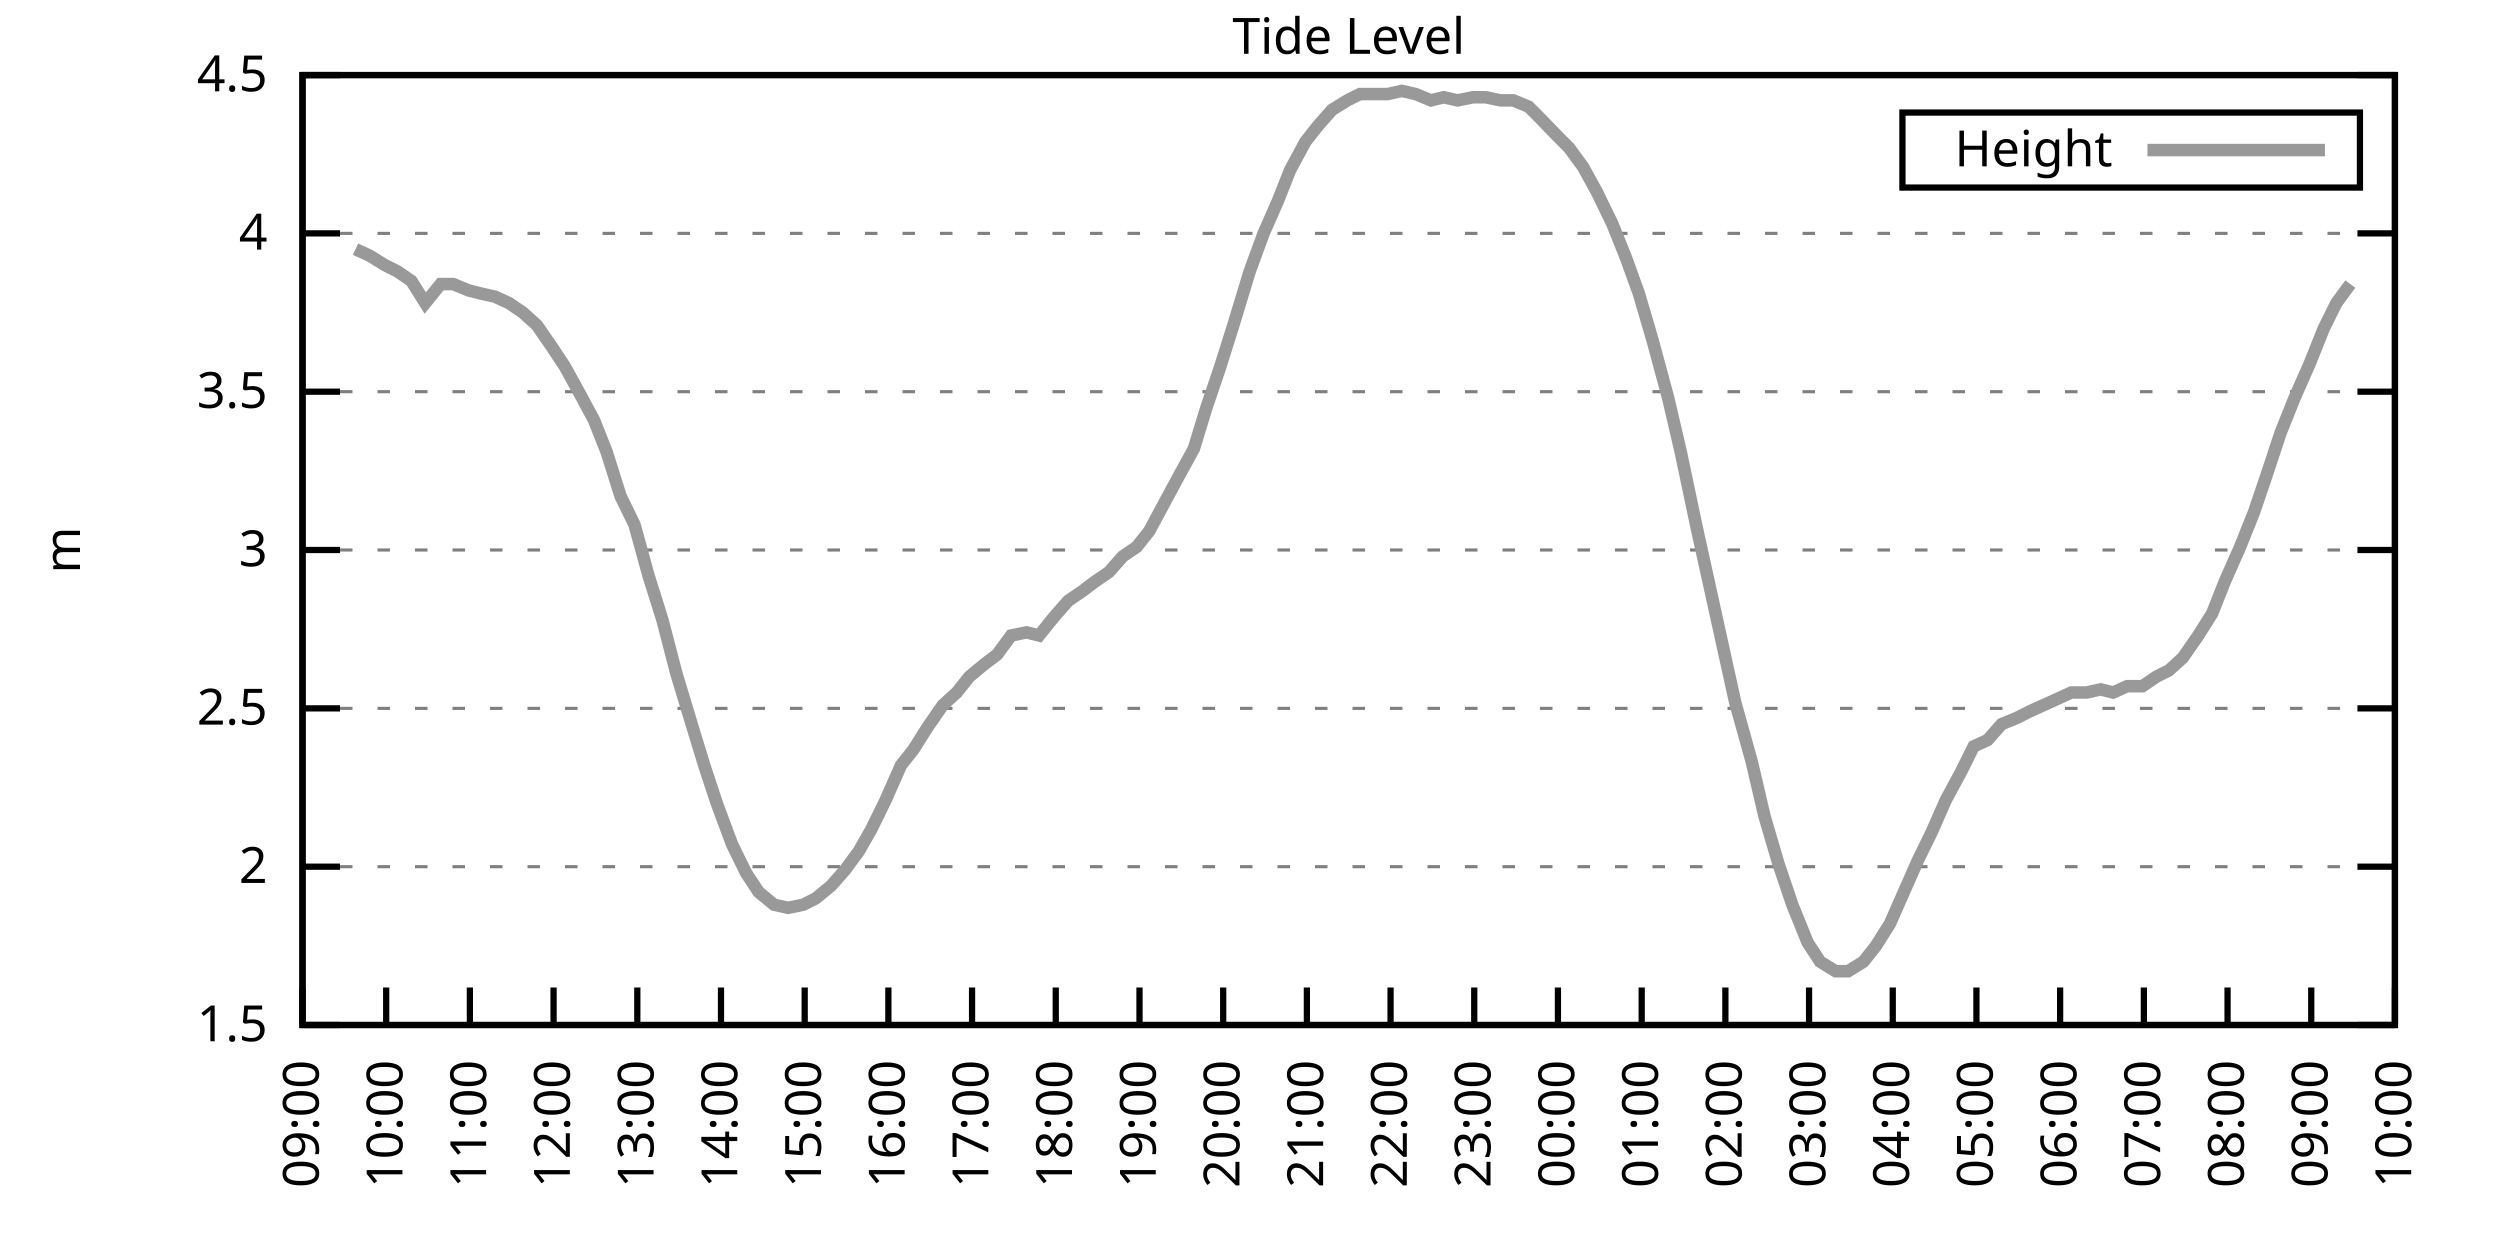
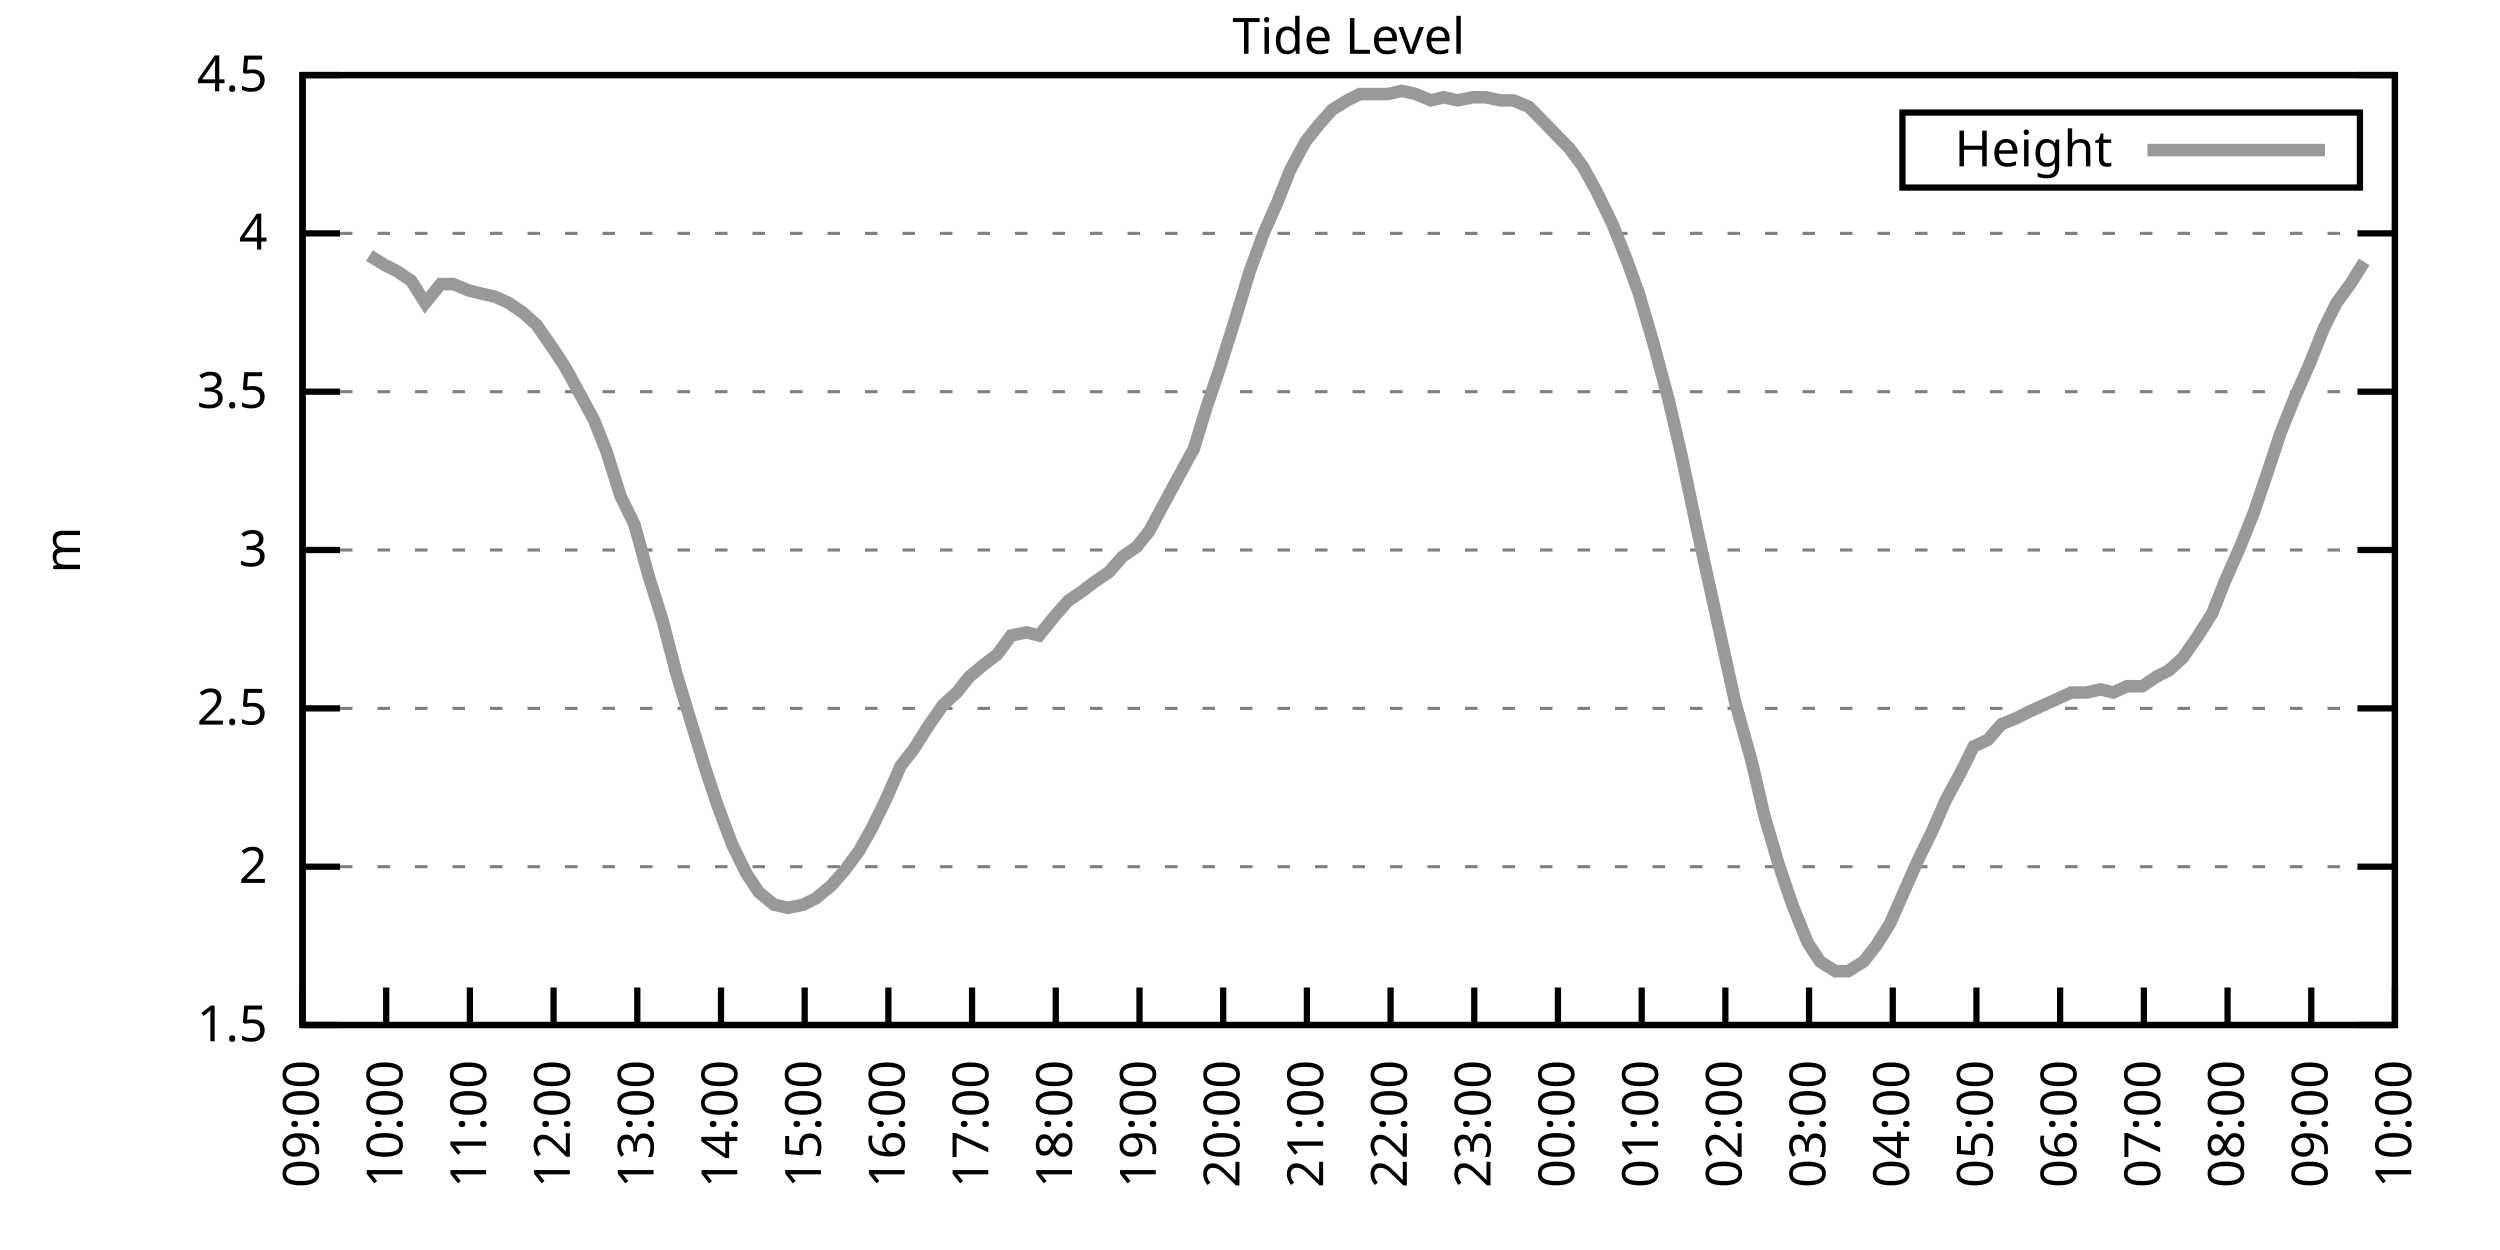
<svg xmlns="http://www.w3.org/2000/svg" xmlns:xlink="http://www.w3.org/1999/xlink" width="400" height="200" viewBox="0 0 400 200">
  <g id="gnuplot_canvas">
    <rect x="0" y="0" width="400" height="200" fill="none" />
    <defs>
      <circle id="gpDot" r="0.5" stroke-width="0.5" stroke="currentColor" />
      <path id="gpPt0" stroke-width="0.333" stroke="currentColor" d="M-1,0 h2 M0,-1 v2" />
      <path id="gpPt1" stroke-width="0.333" stroke="currentColor" d="M-1,-1 L1,1 M1,-1 L-1,1" />
      <path id="gpPt2" stroke-width="0.333" stroke="currentColor" d="M-1,0 L1,0 M0,-1 L0,1 M-1,-1 L1,1 M-1,1 L1,-1" />
      <rect id="gpPt3" stroke-width="0.333" stroke="currentColor" x="-1" y="-1" width="2" height="2" />
      <rect id="gpPt4" stroke-width="0.333" stroke="currentColor" fill="currentColor" x="-1" y="-1" width="2" height="2" />
      <circle id="gpPt5" stroke-width="0.333" stroke="currentColor" cx="0" cy="0" r="1" />
      <use xlink:href="#gpPt5" id="gpPt6" fill="currentColor" stroke="none" />
      <path id="gpPt7" stroke-width="0.333" stroke="currentColor" d="M0,-1.33 L-1.33,0.67 L1.33,0.67 z" />
      <use xlink:href="#gpPt7" id="gpPt8" fill="currentColor" stroke="none" />
      <use xlink:href="#gpPt7" id="gpPt9" stroke="currentColor" transform="rotate(180)" />
      <use xlink:href="#gpPt9" id="gpPt10" fill="currentColor" stroke="none" />
      <use xlink:href="#gpPt3" id="gpPt11" stroke="currentColor" transform="rotate(45)" />
      <use xlink:href="#gpPt11" id="gpPt12" fill="currentColor" stroke="none" />
      <path id="gpPt13" stroke-width="0.333" stroke="currentColor" d="M0,1.330 L1.265,0.411 L0.782,-1.067 L-0.782,-1.076 L-1.265,0.411 z" />
      <use xlink:href="#gpPt13" id="gpPt14" fill="currentColor" stroke="none" />
      <filter id="textbox" filterUnits="objectBoundingBox" x="0" y="0" height="1" width="1">
        <feFlood flood-color="white" flood-opacity="1" result="bgnd" />
        <feComposite in="SourceGraphic" in2="bgnd" operator="atop" />
      </filter>
      <filter id="greybox" filterUnits="objectBoundingBox" x="0" y="0" height="1" width="1">
        <feFlood flood-color="lightgrey" flood-opacity="1" result="grey" />
        <feComposite in="SourceGraphic" in2="grey" operator="atop" />
      </filter>
    </defs>
    <g fill="none" color="white" stroke="currentColor" stroke-width="1.00" stroke-linecap="butt" stroke-linejoin="miter">
</g>
    <g fill="none" color="black" stroke="currentColor" stroke-width="1.00" stroke-linecap="butt" stroke-linejoin="miter">
      <g stroke="none" shape-rendering="crispEdges">
        <polygon fill="rgb(255, 255, 255)" points="48.40,164.00 383.18,164.00 383.18,12.02 48.40,12.02 " />
      </g>
    </g>
    <g fill="none" color="black" stroke="currentColor" stroke-width="1.00" stroke-linecap="butt" stroke-linejoin="miter">
</g>
    <g fill="none" color="black" stroke="black" stroke-width="0.50" stroke-linecap="butt" stroke-linejoin="miter">
</g>
    <g fill="none" color="gray" stroke="currentColor" stroke-width="0.50" stroke-linecap="butt" stroke-linejoin="miter">
      <path stroke="gray" stroke-dasharray="2,4" class="gridline" d="M48.40,164.00 L383.19,164.00  " />
    </g>
    <g fill="none" color="gray" stroke="gray" stroke-width="1.00" stroke-linecap="butt" stroke-linejoin="miter">
</g>
    <g fill="none" color="black" stroke="currentColor" stroke-width="1.00" stroke-linecap="butt" stroke-linejoin="miter">
      <path stroke="black" d="M48.40,164.00 L54.40,164.00 M383.19,164.00 L377.19,164.00  " />
      <g transform="translate(42.80,166.60)" stroke="none" fill="black" font-family="Sans" font-size="8.00" text-anchor="end">
        <text>
          <tspan font-family="Sans"> 1.5</tspan>
        </text>
      </g>
    </g>
    <g fill="none" color="black" stroke="currentColor" stroke-width="1.00" stroke-linecap="butt" stroke-linejoin="miter">
</g>
    <g fill="none" color="black" stroke="black" stroke-width="0.50" stroke-linecap="butt" stroke-linejoin="miter">
</g>
    <g fill="none" color="gray" stroke="currentColor" stroke-width="0.50" stroke-linecap="butt" stroke-linejoin="miter">
      <path stroke="gray" stroke-dasharray="2,4" class="gridline" d="M48.40,138.67 L383.19,138.67  " />
    </g>
    <g fill="none" color="gray" stroke="gray" stroke-width="1.00" stroke-linecap="butt" stroke-linejoin="miter">
</g>
    <g fill="none" color="black" stroke="currentColor" stroke-width="1.00" stroke-linecap="butt" stroke-linejoin="miter">
      <path stroke="black" d="M48.40,138.67 L54.40,138.67 M383.19,138.67 L377.19,138.67  " />
      <g transform="translate(42.80,141.27)" stroke="none" fill="black" font-family="Sans" font-size="8.00" text-anchor="end">
        <text>
          <tspan font-family="Sans"> 2</tspan>
        </text>
      </g>
    </g>
    <g fill="none" color="black" stroke="currentColor" stroke-width="1.00" stroke-linecap="butt" stroke-linejoin="miter">
</g>
    <g fill="none" color="black" stroke="black" stroke-width="0.50" stroke-linecap="butt" stroke-linejoin="miter">
</g>
    <g fill="none" color="gray" stroke="currentColor" stroke-width="0.50" stroke-linecap="butt" stroke-linejoin="miter">
      <path stroke="gray" stroke-dasharray="2,4" class="gridline" d="M48.40,113.34 L383.19,113.34  " />
    </g>
    <g fill="none" color="gray" stroke="gray" stroke-width="1.00" stroke-linecap="butt" stroke-linejoin="miter">
</g>
    <g fill="none" color="black" stroke="currentColor" stroke-width="1.00" stroke-linecap="butt" stroke-linejoin="miter">
      <path stroke="black" d="M48.40,113.34 L54.40,113.34 M383.19,113.34 L377.19,113.34  " />
      <g transform="translate(42.80,115.94)" stroke="none" fill="black" font-family="Sans" font-size="8.00" text-anchor="end">
        <text>
          <tspan font-family="Sans"> 2.5</tspan>
        </text>
      </g>
    </g>
    <g fill="none" color="black" stroke="currentColor" stroke-width="1.00" stroke-linecap="butt" stroke-linejoin="miter">
</g>
    <g fill="none" color="black" stroke="black" stroke-width="0.50" stroke-linecap="butt" stroke-linejoin="miter">
</g>
    <g fill="none" color="gray" stroke="currentColor" stroke-width="0.50" stroke-linecap="butt" stroke-linejoin="miter">
      <path stroke="gray" stroke-dasharray="2,4" class="gridline" d="M48.40,88.00 L383.19,88.00  " />
    </g>
    <g fill="none" color="gray" stroke="gray" stroke-width="1.00" stroke-linecap="butt" stroke-linejoin="miter">
</g>
    <g fill="none" color="black" stroke="currentColor" stroke-width="1.00" stroke-linecap="butt" stroke-linejoin="miter">
      <path stroke="black" d="M48.40,88.00 L54.40,88.00 M383.19,88.00 L377.19,88.00  " />
      <g transform="translate(42.80,90.60)" stroke="none" fill="black" font-family="Sans" font-size="8.00" text-anchor="end">
        <text>
          <tspan font-family="Sans"> 3</tspan>
        </text>
      </g>
    </g>
    <g fill="none" color="black" stroke="currentColor" stroke-width="1.00" stroke-linecap="butt" stroke-linejoin="miter">
</g>
    <g fill="none" color="black" stroke="black" stroke-width="0.50" stroke-linecap="butt" stroke-linejoin="miter">
</g>
    <g fill="none" color="gray" stroke="currentColor" stroke-width="0.50" stroke-linecap="butt" stroke-linejoin="miter">
      <path stroke="gray" stroke-dasharray="2,4" class="gridline" d="M48.40,62.67 L383.19,62.67  " />
    </g>
    <g fill="none" color="gray" stroke="gray" stroke-width="1.00" stroke-linecap="butt" stroke-linejoin="miter">
</g>
    <g fill="none" color="black" stroke="currentColor" stroke-width="1.00" stroke-linecap="butt" stroke-linejoin="miter">
      <path stroke="black" d="M48.40,62.67 L54.40,62.67 M383.19,62.67 L377.19,62.67  " />
      <g transform="translate(42.80,65.27)" stroke="none" fill="black" font-family="Sans" font-size="8.00" text-anchor="end">
        <text>
          <tspan font-family="Sans"> 3.5</tspan>
        </text>
      </g>
    </g>
    <g fill="none" color="black" stroke="currentColor" stroke-width="1.00" stroke-linecap="butt" stroke-linejoin="miter">
</g>
    <g fill="none" color="black" stroke="black" stroke-width="0.50" stroke-linecap="butt" stroke-linejoin="miter">
</g>
    <g fill="none" color="gray" stroke="currentColor" stroke-width="0.50" stroke-linecap="butt" stroke-linejoin="miter">
      <path stroke="gray" stroke-dasharray="2,4" class="gridline" d="M48.40,37.34 L383.19,37.34  " />
    </g>
    <g fill="none" color="gray" stroke="gray" stroke-width="1.00" stroke-linecap="butt" stroke-linejoin="miter">
</g>
    <g fill="none" color="black" stroke="currentColor" stroke-width="1.00" stroke-linecap="butt" stroke-linejoin="miter">
      <path stroke="black" d="M48.40,37.34 L54.40,37.34 M383.19,37.34 L377.19,37.34  " />
      <g transform="translate(42.80,39.94)" stroke="none" fill="black" font-family="Sans" font-size="8.00" text-anchor="end">
        <text>
          <tspan font-family="Sans"> 4</tspan>
        </text>
      </g>
    </g>
    <g fill="none" color="black" stroke="currentColor" stroke-width="1.00" stroke-linecap="butt" stroke-linejoin="miter">
</g>
    <g fill="none" color="black" stroke="black" stroke-width="0.50" stroke-linecap="butt" stroke-linejoin="miter">
</g>
    <g fill="none" color="gray" stroke="currentColor" stroke-width="0.50" stroke-linecap="butt" stroke-linejoin="miter">
      <path stroke="gray" stroke-dasharray="2,4" class="gridline" d="M48.40,12.01 L383.19,12.01  " />
    </g>
    <g fill="none" color="gray" stroke="gray" stroke-width="1.00" stroke-linecap="butt" stroke-linejoin="miter">
</g>
    <g fill="none" color="black" stroke="currentColor" stroke-width="1.00" stroke-linecap="butt" stroke-linejoin="miter">
      <path stroke="black" d="M48.40,12.01 L54.40,12.01 M383.19,12.01 L377.19,12.01  " />
      <g transform="translate(42.80,14.61)" stroke="none" fill="black" font-family="Sans" font-size="8.00" text-anchor="end">
        <text>
          <tspan font-family="Sans"> 4.5</tspan>
        </text>
      </g>
    </g>
    <g fill="none" color="black" stroke="currentColor" stroke-width="1.00" stroke-linecap="butt" stroke-linejoin="miter">
      <path stroke="black" d="M48.40,164.00 L48.40,158.00  " />
      <g transform="translate(51.00,169.60) rotate(270.00)" stroke="none" fill="black" font-family="Sans" font-size="8.00" text-anchor="end">
        <text>
          <tspan font-family="Sans">09:00</tspan>
        </text>
      </g>
    </g>
    <g fill="none" color="black" stroke="currentColor" stroke-width="1.00" stroke-linecap="butt" stroke-linejoin="miter">
      <path stroke="black" d="M61.79,164.00 L61.79,158.00  " />
      <g transform="translate(64.39,169.60) rotate(270.00)" stroke="none" fill="black" font-family="Sans" font-size="8.00" text-anchor="end">
        <text>
          <tspan font-family="Sans">10:00</tspan>
        </text>
      </g>
    </g>
    <g fill="none" color="black" stroke="currentColor" stroke-width="1.00" stroke-linecap="butt" stroke-linejoin="miter">
      <path stroke="black" d="M75.18,164.00 L75.18,158.00  " />
      <g transform="translate(77.78,169.60) rotate(270.00)" stroke="none" fill="black" font-family="Sans" font-size="8.00" text-anchor="end">
        <text>
          <tspan font-family="Sans">11:00</tspan>
        </text>
      </g>
    </g>
    <g fill="none" color="black" stroke="currentColor" stroke-width="1.00" stroke-linecap="butt" stroke-linejoin="miter">
      <path stroke="black" d="M88.57,164.00 L88.57,158.00  " />
      <g transform="translate(91.17,169.60) rotate(270.00)" stroke="none" fill="black" font-family="Sans" font-size="8.00" text-anchor="end">
        <text>
          <tspan font-family="Sans">12:00</tspan>
        </text>
      </g>
    </g>
    <g fill="none" color="black" stroke="currentColor" stroke-width="1.00" stroke-linecap="butt" stroke-linejoin="miter">
      <path stroke="black" d="M101.97,164.00 L101.97,158.00  " />
      <g transform="translate(104.57,169.60) rotate(270.00)" stroke="none" fill="black" font-family="Sans" font-size="8.00" text-anchor="end">
        <text>
          <tspan font-family="Sans">13:00</tspan>
        </text>
      </g>
    </g>
    <g fill="none" color="black" stroke="currentColor" stroke-width="1.00" stroke-linecap="butt" stroke-linejoin="miter">
      <path stroke="black" d="M115.36,164.00 L115.36,158.00  " />
      <g transform="translate(117.96,169.60) rotate(270.00)" stroke="none" fill="black" font-family="Sans" font-size="8.00" text-anchor="end">
        <text>
          <tspan font-family="Sans">14:00</tspan>
        </text>
      </g>
    </g>
    <g fill="none" color="black" stroke="currentColor" stroke-width="1.00" stroke-linecap="butt" stroke-linejoin="miter">
      <path stroke="black" d="M128.75,164.00 L128.75,158.00  " />
      <g transform="translate(131.35,169.60) rotate(270.00)" stroke="none" fill="black" font-family="Sans" font-size="8.00" text-anchor="end">
        <text>
          <tspan font-family="Sans">15:00</tspan>
        </text>
      </g>
    </g>
    <g fill="none" color="black" stroke="currentColor" stroke-width="1.00" stroke-linecap="butt" stroke-linejoin="miter">
      <path stroke="black" d="M142.14,164.00 L142.14,158.00  " />
      <g transform="translate(144.74,169.60) rotate(270.00)" stroke="none" fill="black" font-family="Sans" font-size="8.00" text-anchor="end">
        <text>
          <tspan font-family="Sans">16:00</tspan>
        </text>
      </g>
    </g>
    <g fill="none" color="black" stroke="currentColor" stroke-width="1.00" stroke-linecap="butt" stroke-linejoin="miter">
      <path stroke="black" d="M155.53,164.00 L155.53,158.00  " />
      <g transform="translate(158.13,169.60) rotate(270.00)" stroke="none" fill="black" font-family="Sans" font-size="8.00" text-anchor="end">
        <text>
          <tspan font-family="Sans">17:00</tspan>
        </text>
      </g>
    </g>
    <g fill="none" color="black" stroke="currentColor" stroke-width="1.00" stroke-linecap="butt" stroke-linejoin="miter">
      <path stroke="black" d="M168.92,164.00 L168.92,158.00  " />
      <g transform="translate(171.52,169.60) rotate(270.00)" stroke="none" fill="black" font-family="Sans" font-size="8.00" text-anchor="end">
        <text>
          <tspan font-family="Sans">18:00</tspan>
        </text>
      </g>
    </g>
    <g fill="none" color="black" stroke="currentColor" stroke-width="1.00" stroke-linecap="butt" stroke-linejoin="miter">
      <path stroke="black" d="M182.32,164.00 L182.32,158.00  " />
      <g transform="translate(184.92,169.60) rotate(270.00)" stroke="none" fill="black" font-family="Sans" font-size="8.00" text-anchor="end">
        <text>
          <tspan font-family="Sans">19:00</tspan>
        </text>
      </g>
    </g>
    <g fill="none" color="black" stroke="currentColor" stroke-width="1.00" stroke-linecap="butt" stroke-linejoin="miter">
      <path stroke="black" d="M195.71,164.00 L195.71,158.00  " />
      <g transform="translate(198.31,169.60) rotate(270.00)" stroke="none" fill="black" font-family="Sans" font-size="8.00" text-anchor="end">
        <text>
          <tspan font-family="Sans">20:00</tspan>
        </text>
      </g>
    </g>
    <g fill="none" color="black" stroke="currentColor" stroke-width="1.00" stroke-linecap="butt" stroke-linejoin="miter">
      <path stroke="black" d="M209.10,164.00 L209.10,158.00  " />
      <g transform="translate(211.70,169.60) rotate(270.00)" stroke="none" fill="black" font-family="Sans" font-size="8.00" text-anchor="end">
        <text>
          <tspan font-family="Sans">21:00</tspan>
        </text>
      </g>
    </g>
    <g fill="none" color="black" stroke="currentColor" stroke-width="1.00" stroke-linecap="butt" stroke-linejoin="miter">
      <path stroke="black" d="M222.49,164.00 L222.49,158.00  " />
      <g transform="translate(225.09,169.60) rotate(270.00)" stroke="none" fill="black" font-family="Sans" font-size="8.00" text-anchor="end">
        <text>
          <tspan font-family="Sans">22:00</tspan>
        </text>
      </g>
    </g>
    <g fill="none" color="black" stroke="currentColor" stroke-width="1.00" stroke-linecap="butt" stroke-linejoin="miter">
      <path stroke="black" d="M235.88,164.00 L235.88,158.00  " />
      <g transform="translate(238.48,169.60) rotate(270.00)" stroke="none" fill="black" font-family="Sans" font-size="8.00" text-anchor="end">
        <text>
          <tspan font-family="Sans">23:00</tspan>
        </text>
      </g>
    </g>
    <g fill="none" color="black" stroke="currentColor" stroke-width="1.00" stroke-linecap="butt" stroke-linejoin="miter">
      <path stroke="black" d="M249.27,164.00 L249.27,158.00  " />
      <g transform="translate(251.87,169.60) rotate(270.00)" stroke="none" fill="black" font-family="Sans" font-size="8.00" text-anchor="end">
        <text>
          <tspan font-family="Sans">00:00</tspan>
        </text>
      </g>
    </g>
    <g fill="none" color="black" stroke="currentColor" stroke-width="1.00" stroke-linecap="butt" stroke-linejoin="miter">
      <path stroke="black" d="M262.67,164.00 L262.67,158.00  " />
      <g transform="translate(265.27,169.60) rotate(270.00)" stroke="none" fill="black" font-family="Sans" font-size="8.00" text-anchor="end">
        <text>
          <tspan font-family="Sans">01:00</tspan>
        </text>
      </g>
    </g>
    <g fill="none" color="black" stroke="currentColor" stroke-width="1.00" stroke-linecap="butt" stroke-linejoin="miter">
      <path stroke="black" d="M276.06,164.00 L276.06,158.00  " />
      <g transform="translate(278.66,169.60) rotate(270.00)" stroke="none" fill="black" font-family="Sans" font-size="8.00" text-anchor="end">
        <text>
          <tspan font-family="Sans">02:00</tspan>
        </text>
      </g>
    </g>
    <g fill="none" color="black" stroke="currentColor" stroke-width="1.00" stroke-linecap="butt" stroke-linejoin="miter">
      <path stroke="black" d="M289.45,164.00 L289.45,158.00  " />
      <g transform="translate(292.05,169.60) rotate(270.00)" stroke="none" fill="black" font-family="Sans" font-size="8.00" text-anchor="end">
        <text>
          <tspan font-family="Sans">03:00</tspan>
        </text>
      </g>
    </g>
    <g fill="none" color="black" stroke="currentColor" stroke-width="1.00" stroke-linecap="butt" stroke-linejoin="miter">
      <path stroke="black" d="M302.84,164.00 L302.84,158.00  " />
      <g transform="translate(305.44,169.60) rotate(270.00)" stroke="none" fill="black" font-family="Sans" font-size="8.00" text-anchor="end">
        <text>
          <tspan font-family="Sans">04:00</tspan>
        </text>
      </g>
    </g>
    <g fill="none" color="black" stroke="currentColor" stroke-width="1.00" stroke-linecap="butt" stroke-linejoin="miter">
      <path stroke="black" d="M316.23,164.00 L316.23,158.00  " />
      <g transform="translate(318.83,169.60) rotate(270.00)" stroke="none" fill="black" font-family="Sans" font-size="8.00" text-anchor="end">
        <text>
          <tspan font-family="Sans">05:00</tspan>
        </text>
      </g>
    </g>
    <g fill="none" color="black" stroke="currentColor" stroke-width="1.00" stroke-linecap="butt" stroke-linejoin="miter">
      <path stroke="black" d="M329.62,164.00 L329.62,158.00  " />
      <g transform="translate(332.22,169.60) rotate(270.00)" stroke="none" fill="black" font-family="Sans" font-size="8.00" text-anchor="end">
        <text>
          <tspan font-family="Sans">06:00</tspan>
        </text>
      </g>
    </g>
    <g fill="none" color="black" stroke="currentColor" stroke-width="1.00" stroke-linecap="butt" stroke-linejoin="miter">
      <path stroke="black" d="M343.02,164.00 L343.02,158.00  " />
      <g transform="translate(345.62,169.60) rotate(270.00)" stroke="none" fill="black" font-family="Sans" font-size="8.00" text-anchor="end">
        <text>
          <tspan font-family="Sans">07:00</tspan>
        </text>
      </g>
    </g>
    <g fill="none" color="black" stroke="currentColor" stroke-width="1.00" stroke-linecap="butt" stroke-linejoin="miter">
      <path stroke="black" d="M356.41,164.00 L356.41,158.00  " />
      <g transform="translate(359.01,169.60) rotate(270.00)" stroke="none" fill="black" font-family="Sans" font-size="8.00" text-anchor="end">
        <text>
          <tspan font-family="Sans">08:00</tspan>
        </text>
      </g>
    </g>
    <g fill="none" color="black" stroke="currentColor" stroke-width="1.00" stroke-linecap="butt" stroke-linejoin="miter">
      <path stroke="black" d="M369.80,164.00 L369.80,158.00  " />
      <g transform="translate(372.40,169.60) rotate(270.00)" stroke="none" fill="black" font-family="Sans" font-size="8.00" text-anchor="end">
        <text>
          <tspan font-family="Sans">09:00</tspan>
        </text>
      </g>
    </g>
    <g fill="none" color="black" stroke="currentColor" stroke-width="1.00" stroke-linecap="butt" stroke-linejoin="miter">
      <path stroke="black" d="M383.19,164.00 L383.19,158.00  " />
      <g transform="translate(385.79,169.60) rotate(270.00)" stroke="none" fill="black" font-family="Sans" font-size="8.00" text-anchor="end">
        <text>
          <tspan font-family="Sans">10:00</tspan>
        </text>
      </g>
    </g>
    <g fill="none" color="black" stroke="currentColor" stroke-width="1.00" stroke-linecap="butt" stroke-linejoin="miter">
</g>
    <g fill="none" color="black" stroke="currentColor" stroke-width="1.00" stroke-linecap="butt" stroke-linejoin="miter">
      <path stroke="black" d="M48.40,12.01 L48.40,164.00 L383.19,164.00 L383.19,12.01 L48.40,12.01 Z  " />
    </g>
    <g fill="none" color="black" stroke="currentColor" stroke-width="1.00" stroke-linecap="butt" stroke-linejoin="miter">
</g>
    <g fill="none" color="black" stroke="currentColor" stroke-width="1.00" stroke-linecap="butt" stroke-linejoin="miter">
      <path stroke="black" d="M304.39,30.01 L304.39,18.01 L377.59,18.01 L377.59,30.01 L304.39,30.01 Z  " />
    </g>
    <g id="Tide_level_plot_1">
      <g fill="none" color="white" stroke="black" stroke-width="2.00" stroke-linecap="butt" stroke-linejoin="miter">
</g>
      <g fill="none" color="black" stroke="currentColor" stroke-width="2.00" stroke-linecap="butt" stroke-linejoin="miter">
        <g transform="translate(337.99,26.61)" stroke="none" fill="black" font-family="Sans" font-size="8.00" text-anchor="end">
          <text>
            <tspan font-family="Sans">Height</tspan>
          </text>
        </g>
      </g>
      <g fill="none" color="black" stroke="currentColor" stroke-width="2.00" stroke-linecap="butt" stroke-linejoin="miter">
-         <path stroke="rgb(153, 153, 153)" d="M343.59,24.01 L371.99,24.01 M56.88,39.87 L59.11,40.89 L61.57,42.41 L63.58,43.42 L65.81,44.94 L68.04,48.49   L70.50,45.45 L72.50,45.45 L74.96,46.46 L76.97,46.97 L79.20,47.47 L81.43,48.49 L83.66,50.01 L85.90,52.03   L88.35,55.58 L90.36,58.62 L92.59,62.67 L95.05,67.23 L97.06,72.30 L99.29,79.39 L101.52,83.95 L103.75,92.06   L105.98,99.15 L108.22,107.76 L110.67,115.87 L112.68,122.46 L114.69,128.54 L117.14,135.12 L119.38,139.68 L121.38,142.72   L123.84,144.75 L126.07,145.25 L128.53,144.75 L130.54,143.73 L132.99,141.71 L135.22,139.17 L137.45,136.14 L139.46,132.59   L141.69,128.03 L144.15,122.46 L146.16,119.92 L148.39,116.38 L150.85,112.83 L153.08,110.80 L155.09,108.27 L157.54,106.24   L159.55,104.72 L161.78,101.68 L164.24,101.18 L166.25,101.68 L168.70,98.64 L170.93,96.11 L173.17,94.59 L175.17,93.07   L177.41,91.55 L179.64,89.02 L181.87,87.50 L183.88,84.97 L186.33,80.41 L188.79,75.85 L191.02,71.79 L193.03,65.21   L195.26,58.62 L197.49,51.53 L199.95,43.42 L202.18,37.34 L204.41,32.28 L206.42,27.21 L208.88,22.65 L210.88,20.12   L213.12,17.58 L215.57,16.06 L217.58,15.05 L220.04,15.05 L222.04,15.05 L224.28,14.54 L226.51,15.05 L228.96,16.06   L230.97,15.56 L233.20,16.06 L235.66,15.56 L237.67,15.56 L240.12,16.06 L242.13,16.06 L244.59,17.08 L246.60,19.10   L249.05,21.64 L251.06,23.66 L253.29,26.70 L255.52,30.76 L257.98,35.82 L260.21,41.39 L262.22,46.97 L264.45,54.57   L266.91,63.69 L268.92,72.30 L271.37,83.95 L273.38,93.07 L275.61,103.20 L277.62,112.32 L280.30,121.95 L282.31,130.56   L284.54,138.16 L286.77,144.75 L289.23,150.83 L291.23,153.87 L293.69,155.39 L295.70,155.39 L298.15,153.87 L300.16,151.33   L302.39,147.79 L304.85,142.21 L306.86,137.66 L309.09,133.10 L311.32,128.03 L313.78,123.47 L315.79,119.42 L318.02,118.40   L320.25,115.87 L322.70,114.86 L324.71,113.84 L326.95,112.83 L329.18,111.82 L331.41,110.80 L333.86,110.80 L336.10,110.30   L338.10,110.80 L340.34,109.79 L342.79,109.79 L345.02,108.27 L347.03,107.26 L349.26,105.23 L351.72,101.68 L353.95,98.14   L355.96,93.07 L358.42,87.50 L360.65,81.93 L362.88,75.34 L364.89,69.26 L367.12,63.69 L369.58,58.11 L371.81,52.54   L373.82,48.49 L376.05,45.45  " />
+         <path stroke="rgb(153, 153, 153)" d="M343.59,24.01 L371.99,24.01 M59.11,40.89 L61.57,42.41 L63.58,43.42 L65.81,44.94 L68.04,48.49 L70.50,45.45   L72.50,45.45 L74.96,46.46 L76.97,46.97 L79.20,47.47 L81.43,48.49 L83.66,50.01 L85.90,52.03 L88.35,55.58   L90.36,58.62 L92.59,62.67 L95.05,67.23 L97.06,72.30 L99.29,79.39 L101.52,83.95 L103.75,92.06 L105.98,99.15   L108.22,107.76 L110.67,115.87 L112.68,122.46 L114.69,128.54 L117.14,135.12 L119.38,139.68 L121.38,142.72 L123.84,144.75   L126.07,145.25 L128.53,144.75 L130.54,143.73 L132.99,141.71 L135.22,139.17 L137.45,136.14 L139.46,132.59 L141.69,128.03   L144.15,122.46 L146.16,119.92 L148.39,116.38 L150.85,112.83 L153.08,110.80 L155.09,108.27 L157.54,106.24 L159.55,104.72   L161.78,101.68 L164.24,101.18 L166.25,101.68 L168.70,98.64 L170.93,96.11 L173.17,94.59 L175.17,93.07 L177.41,91.55   L179.64,89.02 L181.87,87.50 L183.88,84.97 L186.33,80.41 L188.79,75.85 L191.02,71.79 L193.03,65.21 L195.26,58.62   L197.49,51.53 L199.95,43.42 L202.18,37.34 L204.41,32.28 L206.42,27.21 L208.88,22.65 L210.88,20.12 L213.12,17.58   L215.57,16.06 L217.58,15.05 L220.04,15.05 L222.04,15.05 L224.28,14.54 L226.51,15.05 L228.96,16.06 L230.97,15.56   L233.20,16.06 L235.66,15.56 L237.67,15.56 L240.12,16.06 L242.13,16.06 L244.59,17.08 L246.60,19.10 L249.05,21.64   L251.06,23.66 L253.29,26.70 L255.52,30.76 L257.98,35.82 L260.21,41.39 L262.22,46.97 L264.45,54.57 L266.91,63.69   L268.92,72.30 L271.37,83.95 L273.38,93.07 L275.61,103.20 L277.62,112.32 L280.30,121.95 L282.31,130.56 L284.54,138.16   L286.77,144.75 L289.23,150.83 L291.23,153.87 L293.69,155.39 L295.70,155.39 L298.15,153.87 L300.16,151.33 L302.39,147.79   L304.85,142.21 L306.86,137.66 L309.09,133.10 L311.32,128.03 L313.78,123.47 L315.79,119.42 L318.02,118.40 L320.25,115.87   L322.70,114.86 L324.71,113.84 L326.95,112.83 L329.18,111.82 L331.41,110.80 L333.86,110.80 L336.10,110.30 L338.10,110.80   L340.34,109.79 L342.79,109.79 L345.02,108.27 L347.03,107.26 L349.26,105.23 L351.72,101.68 L353.95,98.14 L355.96,93.07   L358.42,87.50 L360.65,81.93 L362.88,75.34 L364.89,69.26 L367.12,63.69 L369.58,58.11 L371.81,52.54 L373.82,48.49   L376.05,45.45 L378.28,41.90  " />
      </g>
    </g>
    <g fill="none" color="black" stroke="currentColor" stroke-width="2.00" stroke-linecap="butt" stroke-linejoin="miter">
</g>
    <g fill="none" color="black" stroke="black" stroke-width="1.00" stroke-linecap="butt" stroke-linejoin="miter">
</g>
    <g fill="none" color="black" stroke="currentColor" stroke-width="1.00" stroke-linecap="butt" stroke-linejoin="miter">
      <path stroke="black" d="M48.40,12.01 L48.40,164.00 L383.19,164.00 L383.19,12.01 L48.40,12.01 Z  " />
      <g transform="translate(12.80,88.01) rotate(270.00)" stroke="none" fill="black" font-family="Sans" font-size="8.00" text-anchor="middle">
        <text>
          <tspan font-family="Sans">m</tspan>
        </text>
      </g>
    </g>
    <g fill="none" color="black" stroke="currentColor" stroke-width="1.00" stroke-linecap="butt" stroke-linejoin="miter">
</g>
    <g fill="none" color="black" stroke="currentColor" stroke-width="1.00" stroke-linecap="butt" stroke-linejoin="miter">
      <g transform="translate(215.79,8.61)" stroke="none" fill="black" font-family="Sans" font-size="8.00" text-anchor="middle">
        <text>
          <tspan font-family="Sans">Tide Level</tspan>
        </text>
      </g>
    </g>
    <g fill="none" color="black" stroke="currentColor" stroke-width="1.00" stroke-linecap="butt" stroke-linejoin="miter">
</g>
  </g>
</svg>
